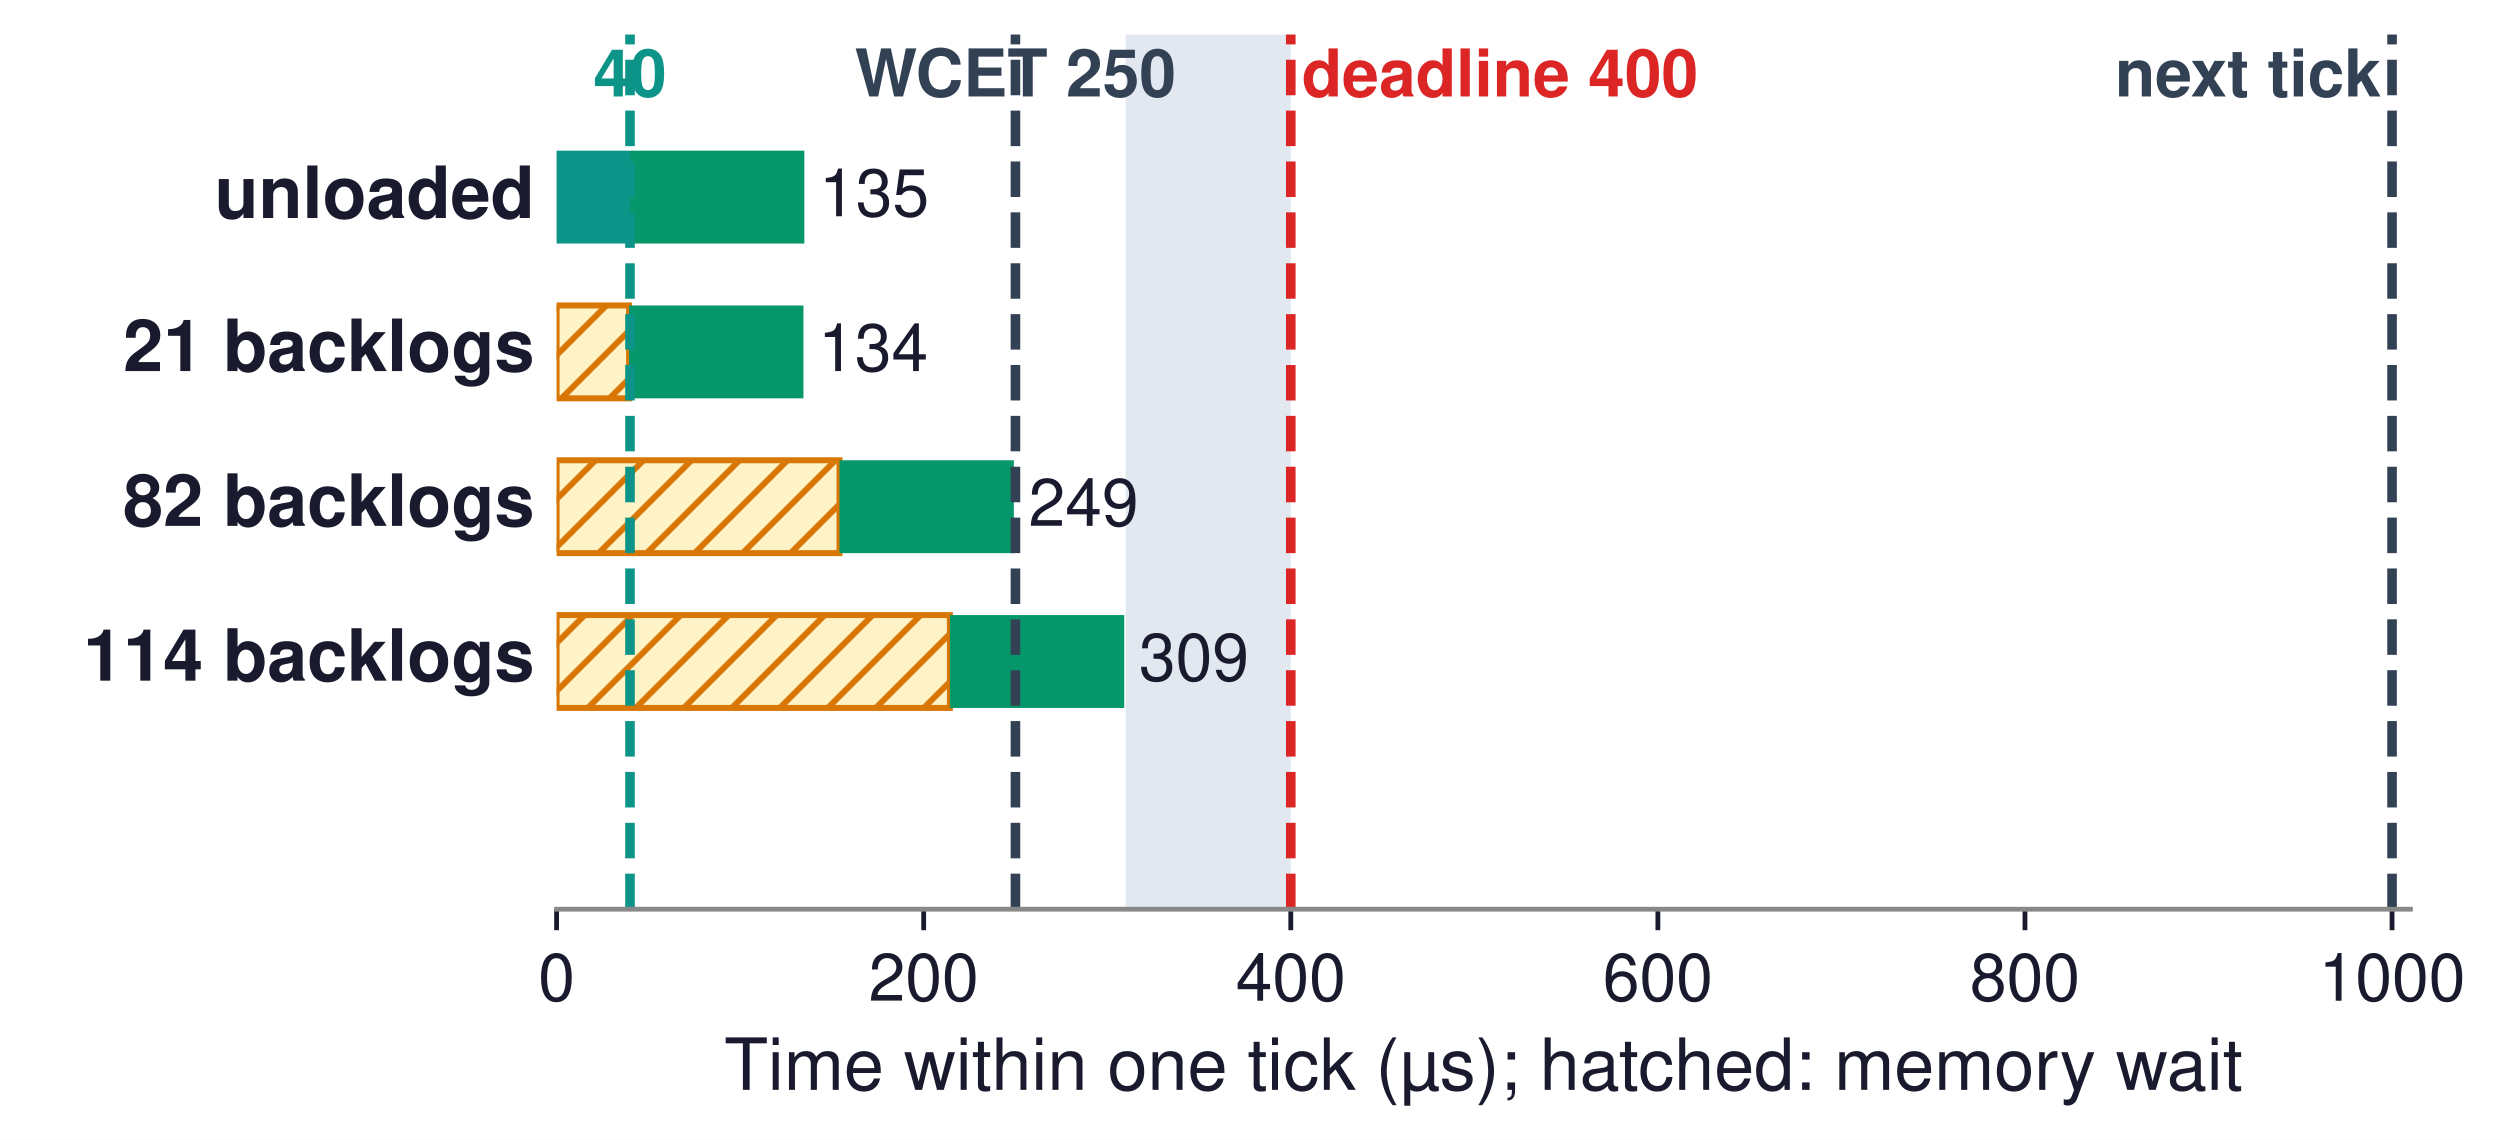
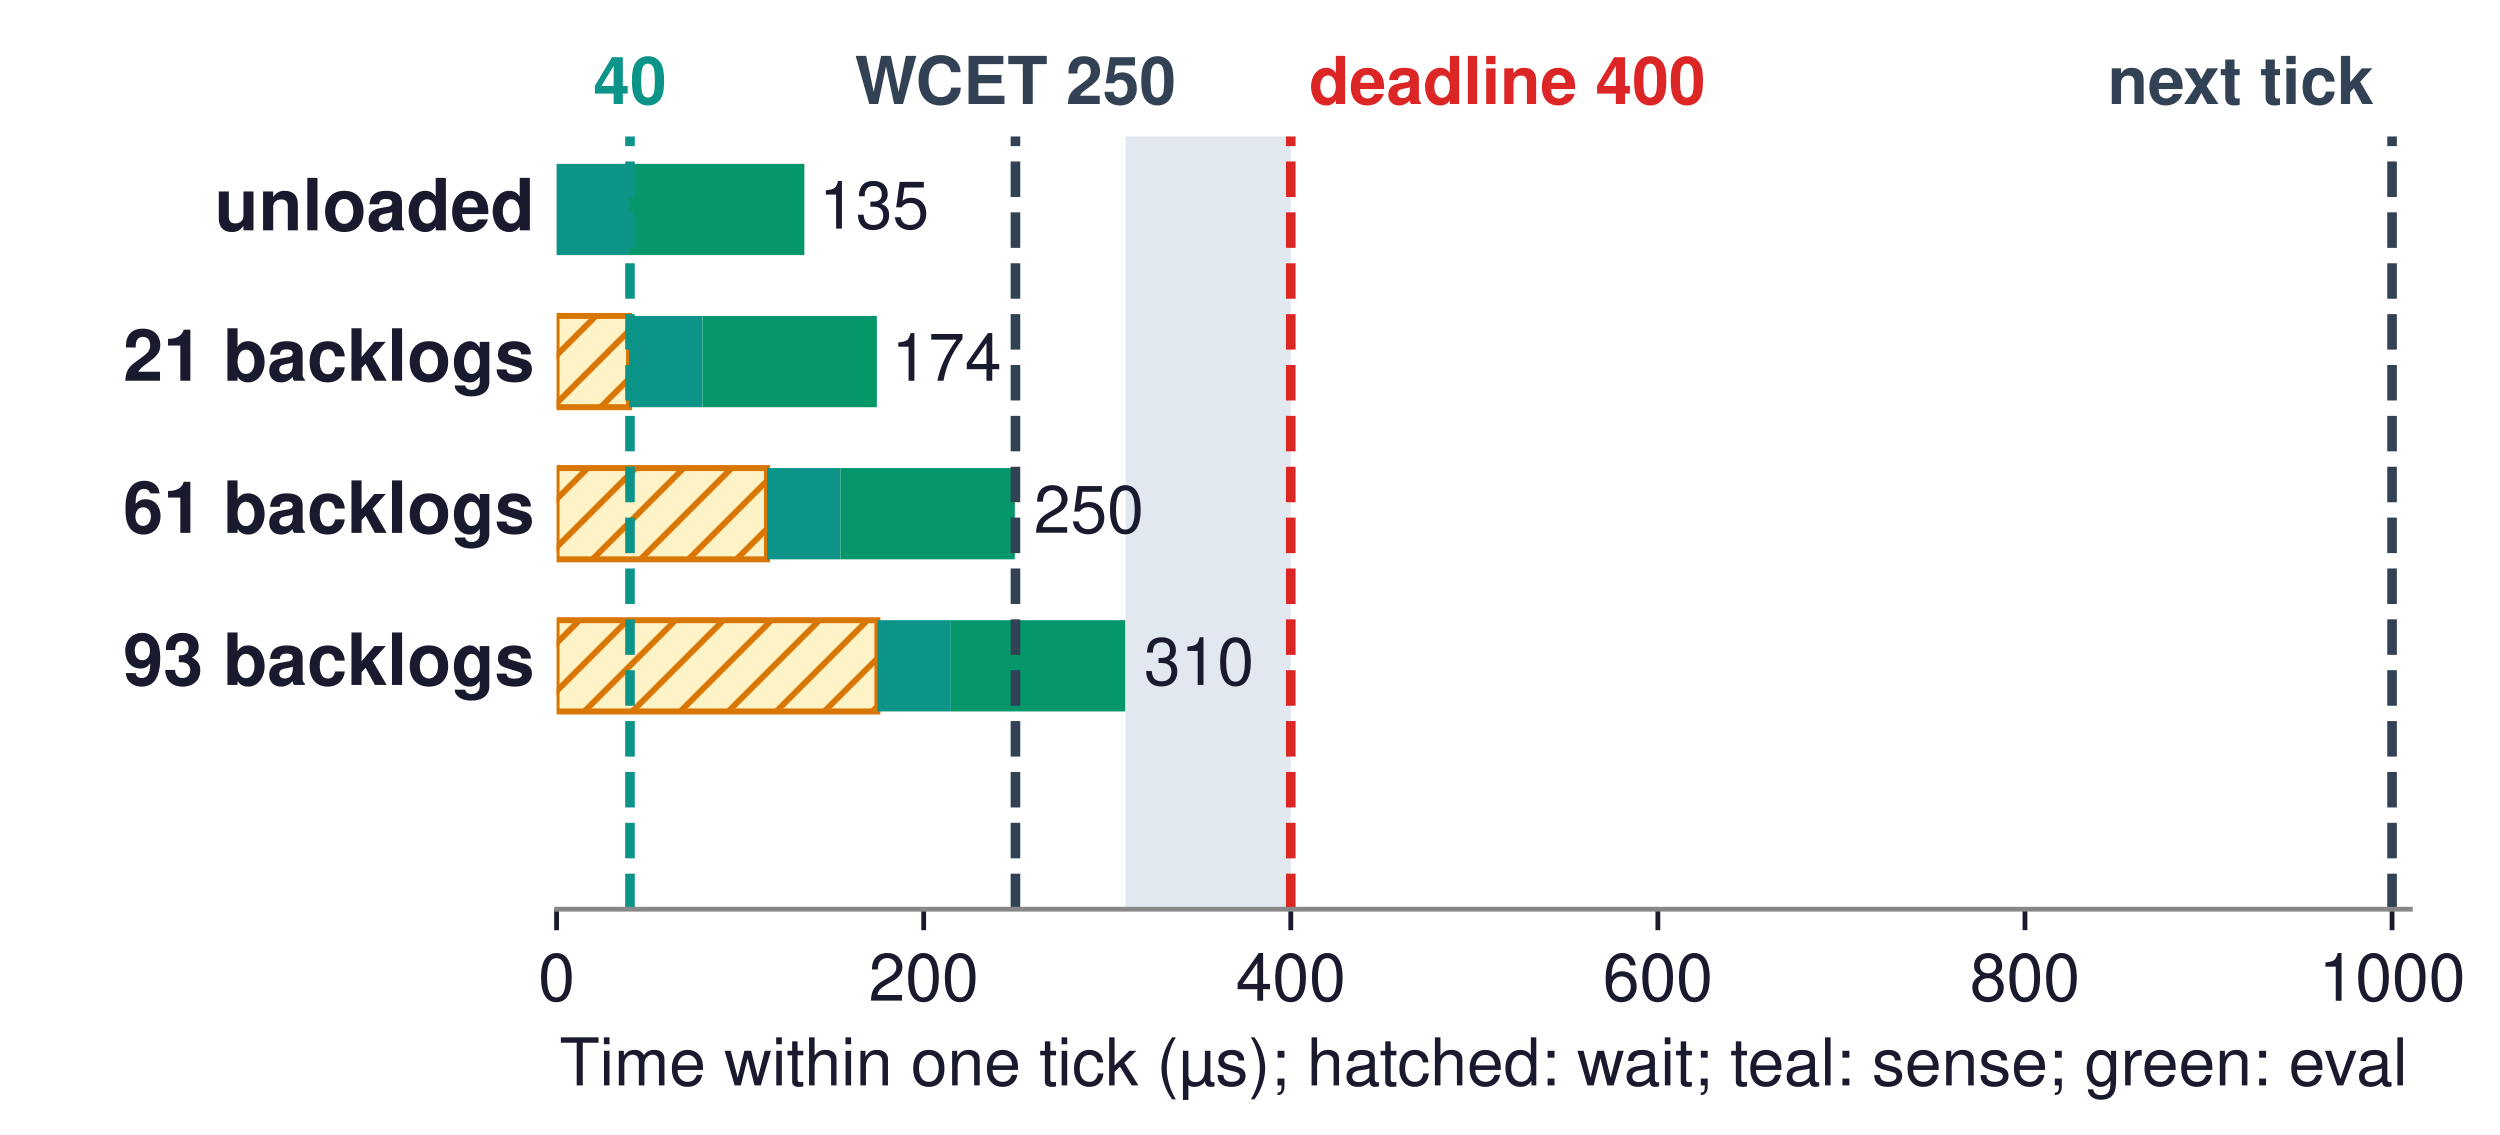
- <svg xmlns="http://www.w3.org/2000/svg" xmlns:xlink="http://www.w3.org/1999/xlink" width="416.737pt" height="190.012pt" viewBox="0 0 416.737 190.012" version="1.1">
+ <svg xmlns="http://www.w3.org/2000/svg" xmlns:xlink="http://www.w3.org/1999/xlink" width="416.737pt" height="189.123pt" viewBox="0 0 416.737 189.123" version="1.1">
  <defs>
    <style type="text/css">*{stroke-linejoin: round; stroke-linecap: butt}</style>
  </defs>
  <g id="figure_1">
    <g id="patch_1">
-       <path d="M 0 190.012  L 416.737 190.012  L 416.737 0  L 0 0  z " style="fill: #ffffff" />
+       <path d="M 0 189.123  L 416.737 189.123  L 416.737 0  L 0 0  z " style="fill: #ffffff" />
    </g>
    <g id="axes_1">
      <g id="patch_2">
        <path d="M 92.779 151.56  L 401.803 151.56  L 401.803 5.76  L 92.779 5.76  z " style="fill: #ffffff" />
      </g>
      <g id="patch_3">
-         <path d="M 92.779 40.597  L 105.018 40.597  L 105.018 25.114  L 92.779 25.114  z " clip-path="url(#p02d777692f)" style="fill: #0d9488" />
+         <path d="M 187.628 151.56  L 215.165 151.56  L 215.165 22.749  L 187.628 22.749  z " clip-path="url(#p80eb602036)" style="fill: #e2e8f0" />
      </g>
      <g id="patch_4">
-         <path d="M 105.018 40.597  L 134.084 40.597  L 134.084 25.114  L 105.018 25.114  z " clip-path="url(#p02d777692f)" style="fill: #059669" />
+         <path d="M 92.779 42.527  L 105.018 42.527  L 105.018 27.313  L 92.779 27.313  z " clip-path="url(#p80eb602036)" style="fill: #0d9488" />
      </g>
      <g id="patch_5">
-         <path d="M 92.779 66.402  L 104.861 66.402  L 104.861 50.919  L 92.779 50.919  z " clip-path="url(#p02d777692f)" style="fill: url(#h29c67a8b15); stroke: #d97706; stroke-linejoin: miter" />
+         <path d="M 105.018 42.527  L 134.084 42.527  L 134.084 27.313  L 105.018 27.313  z " clip-path="url(#p80eb602036)" style="fill: #059669" />
      </g>
      <g id="patch_6">
-         <path d="M 104.861 66.402  L 133.927 66.402  L 133.927 50.919  L 104.861 50.919  z " clip-path="url(#p02d777692f)" style="fill: #059669" />
+         <path d="M 92.779 67.883  L 104.855 67.883  L 104.855 52.67  L 92.779 52.67  z " clip-path="url(#p80eb602036)" style="fill: url(#hab7865cd1b); stroke: #d97706; stroke-linejoin: miter" />
      </g>
      <g id="patch_7">
-         <path d="M 92.779 92.208  L 139.938 92.208  L 139.938 76.725  L 92.779 76.725  z " clip-path="url(#p02d777692f)" style="fill: url(#h29c67a8b15); stroke: #d97706; stroke-linejoin: miter" />
+         <path d="M 104.855 67.883  L 117.099 67.883  L 117.099 52.67  L 104.855 52.67  z " clip-path="url(#p80eb602036)" style="fill: #0d9488" />
      </g>
      <g id="patch_8">
-         <path d="M 139.938 92.208  L 169.004 92.208  L 169.004 76.725  L 139.938 76.725  z " clip-path="url(#p02d777692f)" style="fill: #059669" />
+         <path d="M 117.099 67.883  L 146.166 67.883  L 146.166 52.67  L 117.099 52.67  z " clip-path="url(#p80eb602036)" style="fill: #059669" />
      </g>
      <g id="patch_9">
-         <path d="M 92.779 118.013  L 158.339 118.013  L 158.339 102.53  L 92.779 102.53  z " clip-path="url(#p02d777692f)" style="fill: url(#h29c67a8b15); stroke: #d97706; stroke-linejoin: miter" />
+         <path d="M 92.779 93.24  L 127.856 93.24  L 127.856 78.026  L 92.779 78.026  z " clip-path="url(#p80eb602036)" style="fill: url(#hab7865cd1b); stroke: #d97706; stroke-linejoin: miter" />
      </g>
      <g id="patch_10">
-         <path d="M 158.339 118.013  L 187.405 118.013  L 187.405 102.53  L 158.339 102.53  z " clip-path="url(#p02d777692f)" style="fill: #059669" />
+         <path d="M 127.856 93.24  L 140.101 93.24  L 140.101 78.026  L 127.856 78.026  z " clip-path="url(#p80eb602036)" style="fill: #0d9488" />
      </g>
      <g id="patch_11">
-         <path d="M 92.779 143.818  L 136.298 143.818  L 136.298 128.335  L 92.779 128.335  z " clip-path="url(#p02d777692f)" style="fill: url(#h1e20b55fab); opacity: 0" />
+         <path d="M 140.101 93.24  L 169.167 93.24  L 169.167 78.026  L 140.101 78.026  z " clip-path="url(#p80eb602036)" style="fill: #059669" />
      </g>
      <g id="patch_12">
-         <path d="M 136.298 143.818  L 165.365 143.818  L 165.365 128.335  L 136.298 128.335  L 136.298 143.818  z " clip-path="url(#p02d777692f)" style="fill: none; opacity: 0" />
+         <path d="M 92.779 118.597  L 146.257 118.597  L 146.257 103.383  L 92.779 103.383  z " clip-path="url(#p80eb602036)" style="fill: url(#hab7865cd1b); stroke: #d97706; stroke-linejoin: miter" />
      </g>
      <g id="patch_13">
-         <path d="M 187.628 151.56  L 215.165 151.56  L 215.165 5.76  L 187.628 5.76  z " clip-path="url(#p02d777692f)" style="fill: #e2e8f0" />
+         <path d="M 146.257 118.597  L 158.502 118.597  L 158.502 103.383  L 146.257 103.383  z " clip-path="url(#p80eb602036)" style="fill: #0d9488" />
+       </g>
+       <g id="patch_14">
+         <path d="M 158.502 118.597  L 187.568 118.597  L 187.568 103.383  L 158.502 103.383  z " clip-path="url(#p80eb602036)" style="fill: #059669" />
+       </g>
+       <g id="patch_15">
+         <path d="M 92.779 143.953  L 127.516 143.953  L 127.516 128.739  L 92.779 128.739  z " clip-path="url(#p80eb602036)" style="fill: url(#hcceca5025d); opacity: 0" />
+       </g>
+       <g id="patch_16">
+         <path d="M 127.516 143.953  L 139.853 143.953  L 139.853 128.739  L 127.516 128.739  L 127.516 143.953  z " clip-path="url(#p80eb602036)" style="fill: none; opacity: 0" />
+       </g>
+       <g id="patch_17">
+         <path d="M 139.853 143.953  L 168.919 143.953  L 168.919 128.739  L 139.853 128.739  L 139.853 143.953  z " clip-path="url(#p80eb602036)" style="fill: none; opacity: 0" />
      </g>
      <g id="matplotlib.axis_1">
        <g id="xtick_1">
          <g id="line2d_1">
            <defs>
-               <path id="meec8a3f2a8" d="M 0 0  L 0 3.5  " style="stroke: #1a1a2e; stroke-width: 0.8" />
+               <path id="mc399059a8c" d="M 0 0  L 0 3.5  " style="stroke: #1a1a2e; stroke-width: 0.8" />
            </defs>
            <g>
-               <use xlink:href="#meec8a3f2a8" x="92.779" y="151.56" style="fill: #1a1a2e; stroke: #1a1a2e; stroke-width: 0.8" />
+               <use xlink:href="#mc399059a8c" x="92.779" y="151.56" style="fill: #1a1a2e; stroke: #1a1a2e; stroke-width: 0.8" />
            </g>
          </g>
          <g id="text_1">
            <text style="font-size: 11px; font-family: 'Helvetica', 'Arial', 'DejaVu Sans', sans-serif; text-anchor: middle; fill: #1a1a2e" x="92.779" y="166.81" transform="rotate(-0 92.77907 166.81)">0</text>
          </g>
        </g>
        <g id="xtick_2">
          <g id="line2d_2">
            <g>
-               <use xlink:href="#meec8a3f2a8" x="153.972" y="151.56" style="fill: #1a1a2e; stroke: #1a1a2e; stroke-width: 0.8" />
+               <use xlink:href="#mc399059a8c" x="153.972" y="151.56" style="fill: #1a1a2e; stroke: #1a1a2e; stroke-width: 0.8" />
            </g>
          </g>
          <g id="text_2">
            <text style="font-size: 11px; font-family: 'Helvetica', 'Arial', 'DejaVu Sans', sans-serif; text-anchor: middle; fill: #1a1a2e" x="153.972" y="166.81" transform="rotate(-0 153.9719 166.81)">200</text>
          </g>
        </g>
        <g id="xtick_3">
          <g id="line2d_3">
            <g>
-               <use xlink:href="#meec8a3f2a8" x="215.165" y="151.56" style="fill: #1a1a2e; stroke: #1a1a2e; stroke-width: 0.8" />
+               <use xlink:href="#mc399059a8c" x="215.165" y="151.56" style="fill: #1a1a2e; stroke: #1a1a2e; stroke-width: 0.8" />
            </g>
          </g>
          <g id="text_3">
            <text style="font-size: 11px; font-family: 'Helvetica', 'Arial', 'DejaVu Sans', sans-serif; text-anchor: middle; fill: #1a1a2e" x="215.165" y="166.81" transform="rotate(-0 215.1648 166.81)">400</text>
          </g>
        </g>
        <g id="xtick_4">
          <g id="line2d_4">
            <g>
-               <use xlink:href="#meec8a3f2a8" x="276.358" y="151.56" style="fill: #1a1a2e; stroke: #1a1a2e; stroke-width: 0.8" />
+               <use xlink:href="#mc399059a8c" x="276.358" y="151.56" style="fill: #1a1a2e; stroke: #1a1a2e; stroke-width: 0.8" />
            </g>
          </g>
          <g id="text_4">
            <text style="font-size: 11px; font-family: 'Helvetica', 'Arial', 'DejaVu Sans', sans-serif; text-anchor: middle; fill: #1a1a2e" x="276.358" y="166.81" transform="rotate(-0 276.3577 166.81)">600</text>
          </g>
        </g>
        <g id="xtick_5">
          <g id="line2d_5">
            <g>
-               <use xlink:href="#meec8a3f2a8" x="337.551" y="151.56" style="fill: #1a1a2e; stroke: #1a1a2e; stroke-width: 0.8" />
+               <use xlink:href="#mc399059a8c" x="337.551" y="151.56" style="fill: #1a1a2e; stroke: #1a1a2e; stroke-width: 0.8" />
            </g>
          </g>
          <g id="text_5">
            <text style="font-size: 11px; font-family: 'Helvetica', 'Arial', 'DejaVu Sans', sans-serif; text-anchor: middle; fill: #1a1a2e" x="337.551" y="166.81" transform="rotate(-0 337.5506 166.81)">800</text>
          </g>
        </g>
        <g id="xtick_6">
          <g id="line2d_6">
            <g>
-               <use xlink:href="#meec8a3f2a8" x="398.743" y="151.56" style="fill: #1a1a2e; stroke: #1a1a2e; stroke-width: 0.8" />
+               <use xlink:href="#mc399059a8c" x="398.743" y="151.56" style="fill: #1a1a2e; stroke: #1a1a2e; stroke-width: 0.8" />
            </g>
          </g>
          <g id="text_6">
            <text style="font-size: 11px; font-family: 'Helvetica', 'Arial', 'DejaVu Sans', sans-serif; text-anchor: middle; fill: #1a1a2e" x="398.743" y="166.81" transform="rotate(-0 398.7434 166.81)">1000</text>
          </g>
        </g>
        <g id="text_7">
-           <text style="font-size: 12px; font-family: 'Helvetica', 'Arial', 'DejaVu Sans', sans-serif; text-anchor: middle; fill: #1a1a2e" x="247.291" y="181.679" transform="rotate(-0 247.2911 181.6791)">Time within one tick (µs); hatched: memory wait</text>
+           <text style="font-size: 11px; font-family: 'Helvetica', 'Arial', 'DejaVu Sans', sans-serif; text-anchor: middle; fill: #1a1a2e" x="247.291" y="180.929" transform="rotate(-0 247.2911 180.9291)">Time within one tick (µs); hatched: wait; teal: sense; green: eval</text>
        </g>
      </g>
      <g id="matplotlib.axis_2" />
-       <g id="line2d_7">
-         <path d="M 105.018 151.56  L 105.018 5.76  " clip-path="url(#p02d777692f)" style="fill: none; stroke-dasharray: 5.92,2.56; stroke-dashoffset: 0; stroke: #0d9488; stroke-width: 1.6" />
-       </g>
-       <g id="line2d_8">
-         <path d="M 169.27 151.56  L 169.27 5.76  " clip-path="url(#p02d777692f)" style="fill: none; stroke-dasharray: 5.92,2.56; stroke-dashoffset: 0; stroke: #334155; stroke-width: 1.6" />
-       </g>
-       <g id="line2d_9">
-         <path d="M 215.165 151.56  L 215.165 5.76  " clip-path="url(#p02d777692f)" style="fill: none; stroke-dasharray: 5.92,2.56; stroke-dashoffset: 0; stroke: #dc2626; stroke-width: 1.6" />
-       </g>
-       <g id="line2d_10">
-         <path d="M 398.743 151.56  L 398.743 5.76  " clip-path="url(#p02d777692f)" style="fill: none; stroke-dasharray: 5.92,2.56; stroke-dashoffset: 0; stroke: #334155; stroke-width: 1.6" />
-       </g>
-       <g id="patch_14">
+       <g id="LineCollection_1">
+         <path d="M 105.018 151.56  L 105.018 22.749  " clip-path="url(#p80eb602036)" style="fill: none; stroke-dasharray: 5.92,2.56; stroke-dashoffset: 0; stroke: #0d9488; stroke-width: 1.6" />
+       </g>
+       <g id="LineCollection_2">
+         <path d="M 169.27 151.56  L 169.27 22.749  " clip-path="url(#p80eb602036)" style="fill: none; stroke-dasharray: 5.92,2.56; stroke-dashoffset: 0; stroke: #334155; stroke-width: 1.6" />
+       </g>
+       <g id="LineCollection_3">
+         <path d="M 215.165 151.56  L 215.165 22.749  " clip-path="url(#p80eb602036)" style="fill: none; stroke-dasharray: 5.92,2.56; stroke-dashoffset: 0; stroke: #dc2626; stroke-width: 1.6" />
+       </g>
+       <g id="LineCollection_4">
+         <path d="M 398.743 151.56  L 398.743 22.749  " clip-path="url(#p80eb602036)" style="fill: none; stroke-dasharray: 5.92,2.56; stroke-dashoffset: 0; stroke: #334155; stroke-width: 1.6" />
+       </g>
+       <g id="patch_18">
        <path d="M 92.779 151.56  L 401.803 151.56  " style="fill: none; stroke: #888888; stroke-width: 0.8; stroke-linejoin: miter; stroke-linecap: square" />
      </g>
      <g id="text_8">
-         <text style="font-weight: 700; font-size: 12px; font-family: 'Helvetica', 'Arial', 'DejaVu Sans', sans-serif; text-anchor: end; fill: #1a1a2e" x="89.108" y="36.336" transform="rotate(-0 89.1075 36.33604)">unloaded</text>
+         <text style="font-weight: 700; font-size: 12px; font-family: 'Helvetica', 'Arial', 'DejaVu Sans', sans-serif; text-anchor: end; fill: #1a1a2e" x="89.108" y="38.4" transform="rotate(-0 89.1075 38.40047)">unloaded</text>
      </g>
      <g id="text_9">
-         <text style="font-size: 11px; font-family: 'Helvetica', 'Arial', 'DejaVu Sans', sans-serif; text-anchor: start; fill: #1a1a2e" x="136.532" y="36.046" transform="rotate(-0 136.532 36.04601)">135</text>
+         <text style="font-size: 11px; font-family: 'Helvetica', 'Arial', 'DejaVu Sans', sans-serif; text-anchor: start; fill: #1a1a2e" x="136.532" y="38.11" transform="rotate(-0 136.532 38.11043)">135</text>
      </g>
      <g id="text_10">
-         <text style="font-weight: 700; font-size: 12px; font-family: 'Helvetica', 'Arial', 'DejaVu Sans', sans-serif; text-anchor: end; fill: #1a1a2e" x="89.108" y="61.854" transform="rotate(-0 89.1075 61.85401)">21 backlogs</text>
+         <text style="font-weight: 700; font-size: 12px; font-family: 'Helvetica', 'Arial', 'DejaVu Sans', sans-serif; text-anchor: end; fill: #1a1a2e" x="89.108" y="63.47" transform="rotate(-0 89.1075 63.46965)">21 backlogs</text>
      </g>
      <g id="text_11">
-         <text style="font-size: 11px; font-family: 'Helvetica', 'Arial', 'DejaVu Sans', sans-serif; text-anchor: start; fill: #1a1a2e" x="136.375" y="61.851" transform="rotate(-0 136.3752 61.85131)">134</text>
+         <text style="font-size: 11px; font-family: 'Helvetica', 'Arial', 'DejaVu Sans', sans-serif; text-anchor: start; fill: #1a1a2e" x="148.614" y="63.467" transform="rotate(-0 148.6137 63.46695)">174</text>
      </g>
      <g id="text_12">
-         <text style="font-weight: 700; font-size: 12px; font-family: 'Helvetica', 'Arial', 'DejaVu Sans', sans-serif; text-anchor: end; fill: #1a1a2e" x="89.108" y="87.659" transform="rotate(-0 89.1075 87.65932)">82 backlogs</text>
+         <text style="font-weight: 700; font-size: 12px; font-family: 'Helvetica', 'Arial', 'DejaVu Sans', sans-serif; text-anchor: end; fill: #1a1a2e" x="89.108" y="88.826" transform="rotate(-0 89.1075 88.82617)">61 backlogs</text>
      </g>
      <g id="text_13">
-         <text style="font-size: 11px; font-family: 'Helvetica', 'Arial', 'DejaVu Sans', sans-serif; text-anchor: start; fill: #1a1a2e" x="171.452" y="87.657" transform="rotate(-0 171.452 87.65662)">249</text>
+         <text style="font-size: 11px; font-family: 'Helvetica', 'Arial', 'DejaVu Sans', sans-serif; text-anchor: start; fill: #1a1a2e" x="172.33" y="88.823" transform="rotate(-0 172.3298 88.82347)">250</text>
      </g>
      <g id="text_14">
-         <text style="font-weight: 700; font-size: 12px; font-family: 'Helvetica', 'Arial', 'DejaVu Sans', sans-serif; text-anchor: end; fill: #1a1a2e" x="89.108" y="113.465" transform="rotate(-0 89.1075 113.4646)">114 backlogs</text>
+         <text style="font-weight: 700; font-size: 12px; font-family: 'Helvetica', 'Arial', 'DejaVu Sans', sans-serif; text-anchor: end; fill: #1a1a2e" x="89.108" y="114.183" transform="rotate(-0 89.1075 114.1827)">93 backlogs</text>
      </g>
      <g id="text_15">
-         <text style="font-size: 11px; font-family: 'Helvetica', 'Arial', 'DejaVu Sans', sans-serif; text-anchor: start; fill: #1a1a2e" x="189.853" y="113.462" transform="rotate(-0 189.853 113.4619)">309</text>
+         <text style="font-size: 11px; font-family: 'Helvetica', 'Arial', 'DejaVu Sans', sans-serif; text-anchor: start; fill: #1a1a2e" x="190.688" y="114.18" transform="rotate(-0 190.6877 114.18)">310</text>
      </g>
      <g id="text_16">
-         <text style="font-weight: 700; font-size: 12px; font-family: 'Helvetica', 'Arial', 'DejaVu Sans', sans-serif; text-anchor: end; fill: #1a1a2e; opacity: 0" x="89.108" y="139.557" transform="rotate(-0 89.1075 139.5573)">5, one channel</text>
+         <text style="font-weight: 700; font-size: 12px; font-family: 'Helvetica', 'Arial', 'DejaVu Sans', sans-serif; text-anchor: end; fill: #1a1a2e; opacity: 0" x="89.108" y="139.827" transform="rotate(-0 89.1075 139.8266)">4, one channel</text>
      </g>
      <g id="text_17">
-         <text style="font-size: 11px; font-family: 'Helvetica', 'Arial', 'DejaVu Sans', sans-serif; text-anchor: start; fill: #1a1a2e; opacity: 0" x="167.813" y="139.267" transform="rotate(-0 167.8125 139.2672)">237</text>
+         <text style="font-size: 11px; font-family: 'Helvetica', 'Arial', 'DejaVu Sans', sans-serif; text-anchor: start; fill: #1a1a2e; opacity: 0" x="172.33" y="139.537" transform="rotate(-0 172.3298 139.5365)">249</text>
      </g>
      <g id="text_18">
-         <text style="font-weight: 700; font-size: 11px; font-family: 'Helvetica', 'Arial', 'DejaVu Sans', sans-serif; text-anchor: middle; fill: #0d9488" x="105.018" y="16.082" transform="rotate(-0 105.0176 16.08212)">40</text>
+         <text style="font-weight: 700; font-size: 11px; font-family: 'Helvetica', 'Arial', 'DejaVu Sans', sans-serif; text-anchor: middle; fill: #0d9488" x="105.018" y="17.33" transform="rotate(-0 105.0176 17.32982)">40</text>
      </g>
      <g id="text_19">
-         <text style="font-weight: 700; font-size: 11px; font-family: 'Helvetica', 'Arial', 'DejaVu Sans', sans-serif; text-anchor: middle; fill: #334155" x="169.27" y="16.082" transform="rotate(-0 169.2702 16.08212)">WCET 250</text>
+         <text style="font-weight: 700; font-size: 11px; font-family: 'Helvetica', 'Arial', 'DejaVu Sans', sans-serif; text-anchor: middle; fill: #334155" x="169.27" y="17.33" transform="rotate(-0 169.2702 17.32982)">WCET 250</text>
      </g>
      <g id="text_20">
-         <text style="font-weight: 700; font-size: 11px; font-family: 'Helvetica', 'Arial', 'DejaVu Sans', sans-serif; text-anchor: start; fill: #dc2626" x="217.001" y="16.082" transform="rotate(-0 217.0006 16.08212)">deadline 400</text>
+         <text style="font-weight: 700; font-size: 11px; font-family: 'Helvetica', 'Arial', 'DejaVu Sans', sans-serif; text-anchor: start; fill: #dc2626" x="218.224" y="17.33" transform="rotate(-0 218.2245 17.32982)">deadline 400</text>
      </g>
      <g id="text_21">
-         <text style="font-weight: 700; font-size: 11px; font-family: 'Helvetica', 'Arial', 'DejaVu Sans', sans-serif; text-anchor: end; fill: #334155" x="396.908" y="16.082" transform="rotate(-0 396.9076 16.08212)">next tick</text>
+         <text style="font-weight: 700; font-size: 11px; font-family: 'Helvetica', 'Arial', 'DejaVu Sans', sans-serif; text-anchor: end; fill: #334155" x="395.684" y="17.33" transform="rotate(-0 395.6838 17.32982)">next tick</text>
      </g>
    </g>
  </g>
  <defs>
-     <clipPath id="p02d777692f">
+     <clipPath id="p80eb602036">
      <rect x="92.779" y="5.76" width="309.024" height="145.8" />
    </clipPath>
  </defs>
  <defs>
-     <pattern id="h29c67a8b15" patternUnits="userSpaceOnUse" x="0" y="0" width="72" height="72">
+     <pattern id="hab7865cd1b" patternUnits="userSpaceOnUse" x="0" y="0" width="72" height="72">
      <rect x="0" y="0" width="73" height="73" fill="#fef3c7" />
      <path d="M -36 36  L 36 -36  M -32 40  L 40 -32  M -28 44  L 44 -28  M -24 48  L 48 -24  M -20 52  L 52 -20  M -16 56  L 56 -16  M -12 60  L 60 -12  M -8 64  L 64 -8  M -4 68  L 68 -4  M 0 72  L 72 0  M 4 76  L 76 4  M 8 80  L 80 8  M 12 84  L 84 12  M 16 88  L 88 16  M 20 92  L 92 20  M 24 96  L 96 24  M 28 100  L 100 28  M 32 104  L 104 32  M 36 108  L 108 36  " style="fill: #d97706; stroke: #d97706; stroke-width: 1.0; stroke-linecap: butt; stroke-linejoin: miter" />
    </pattern>
-     <pattern id="h1e20b55fab" patternUnits="userSpaceOnUse" x="0" y="0" width="72" height="72">
+     <pattern id="hcceca5025d" patternUnits="userSpaceOnUse" x="0" y="0" width="72" height="72">
      <rect x="0" y="0" width="73" height="73" fill="none" />
      <path d="M -36 36  L 36 -36  M -32 40  L 40 -32  M -28 44  L 44 -28  M -24 48  L 48 -24  M -20 52  L 52 -20  M -16 56  L 56 -16  M -12 60  L 60 -12  M -8 64  L 64 -8  M -4 68  L 68 -4  M 0 72  L 72 0  M 4 76  L 76 4  M 8 80  L 80 8  M 12 84  L 84 12  M 16 88  L 88 16  M 20 92  L 92 20  M 24 96  L 96 24  M 28 100  L 100 28  M 32 104  L 104 32  M 36 108  L 108 36  " style="fill: #000000; stroke: #000000; stroke-width: 1.0; stroke-linecap: butt; stroke-linejoin: miter" />
    </pattern>
  </defs>
</svg>
